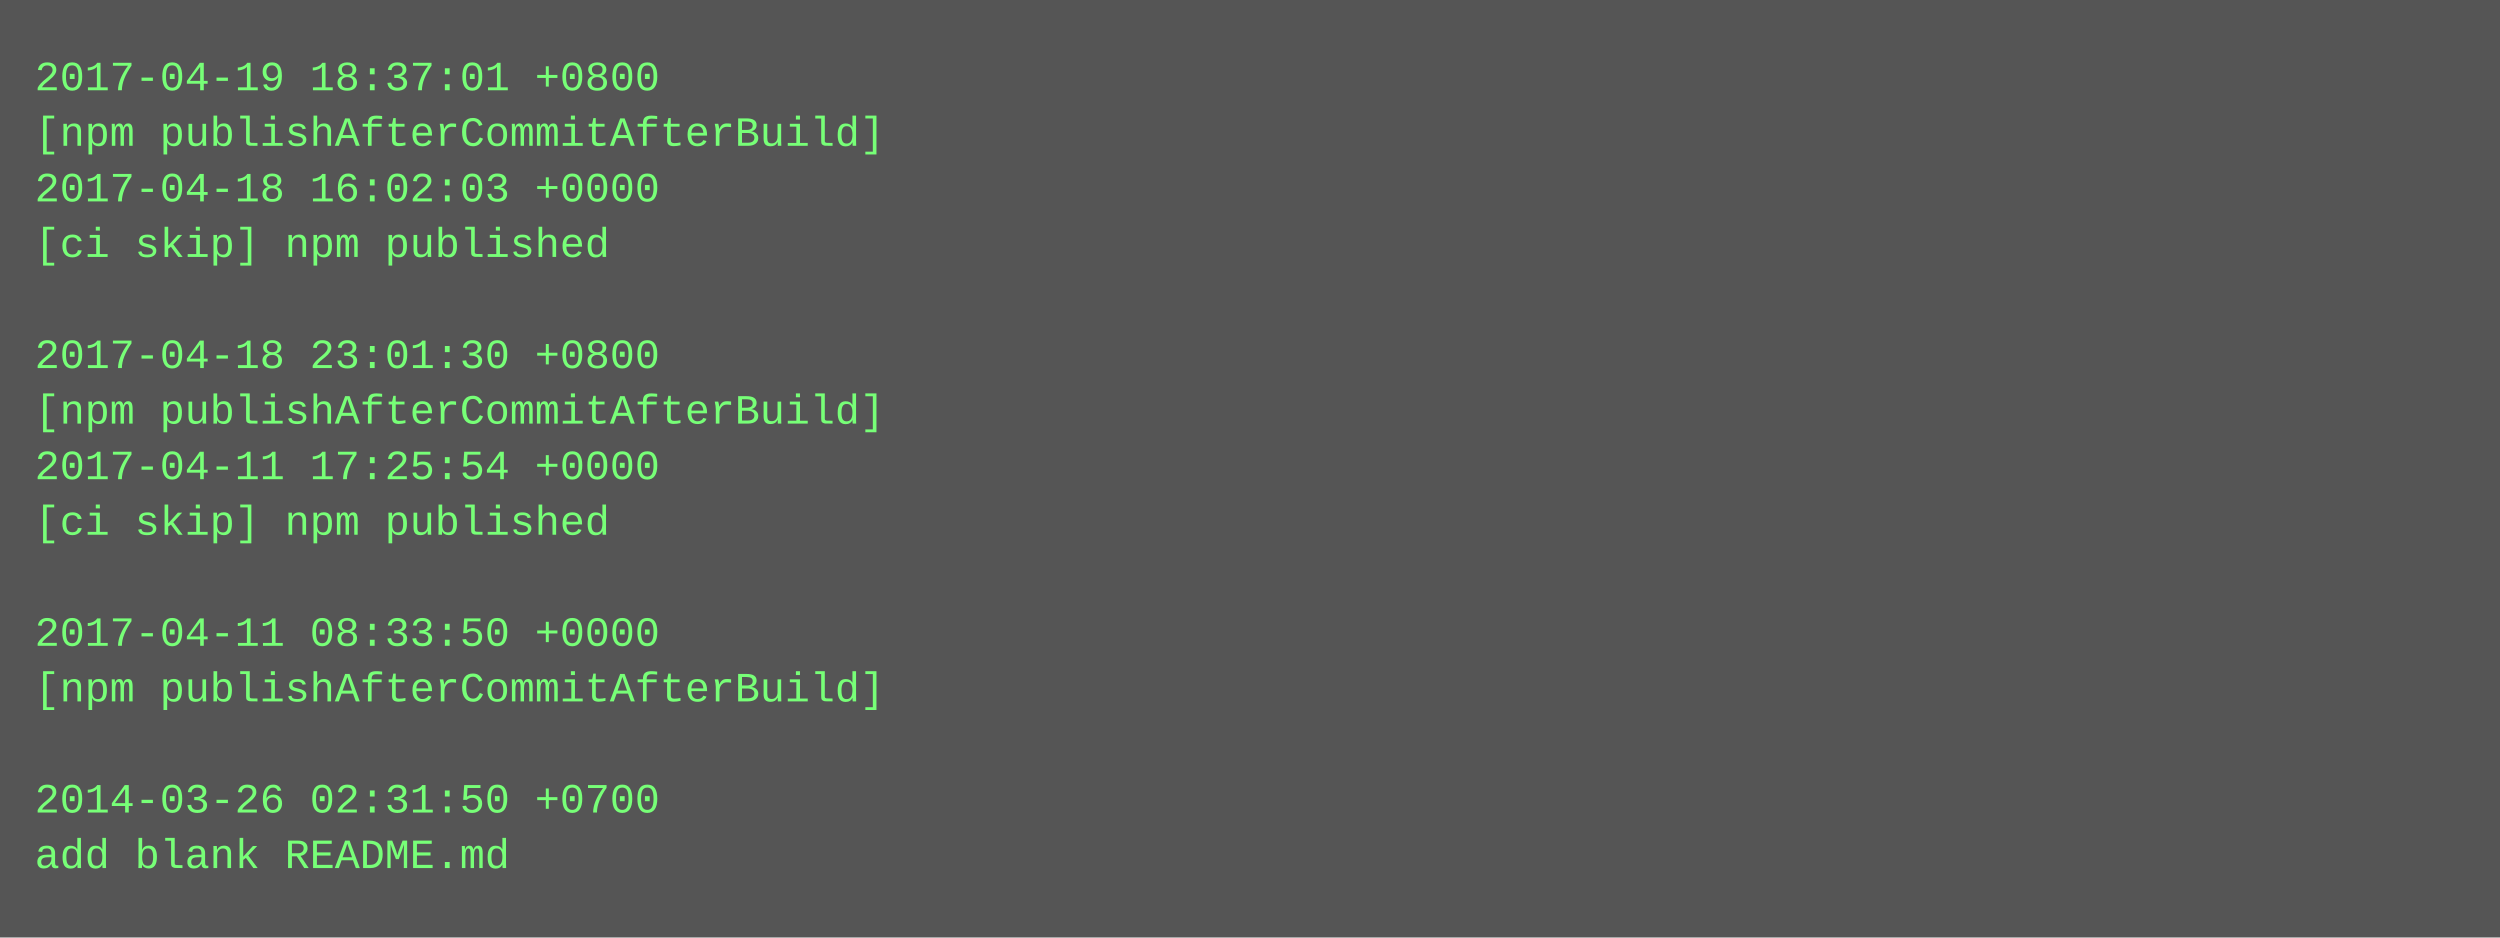
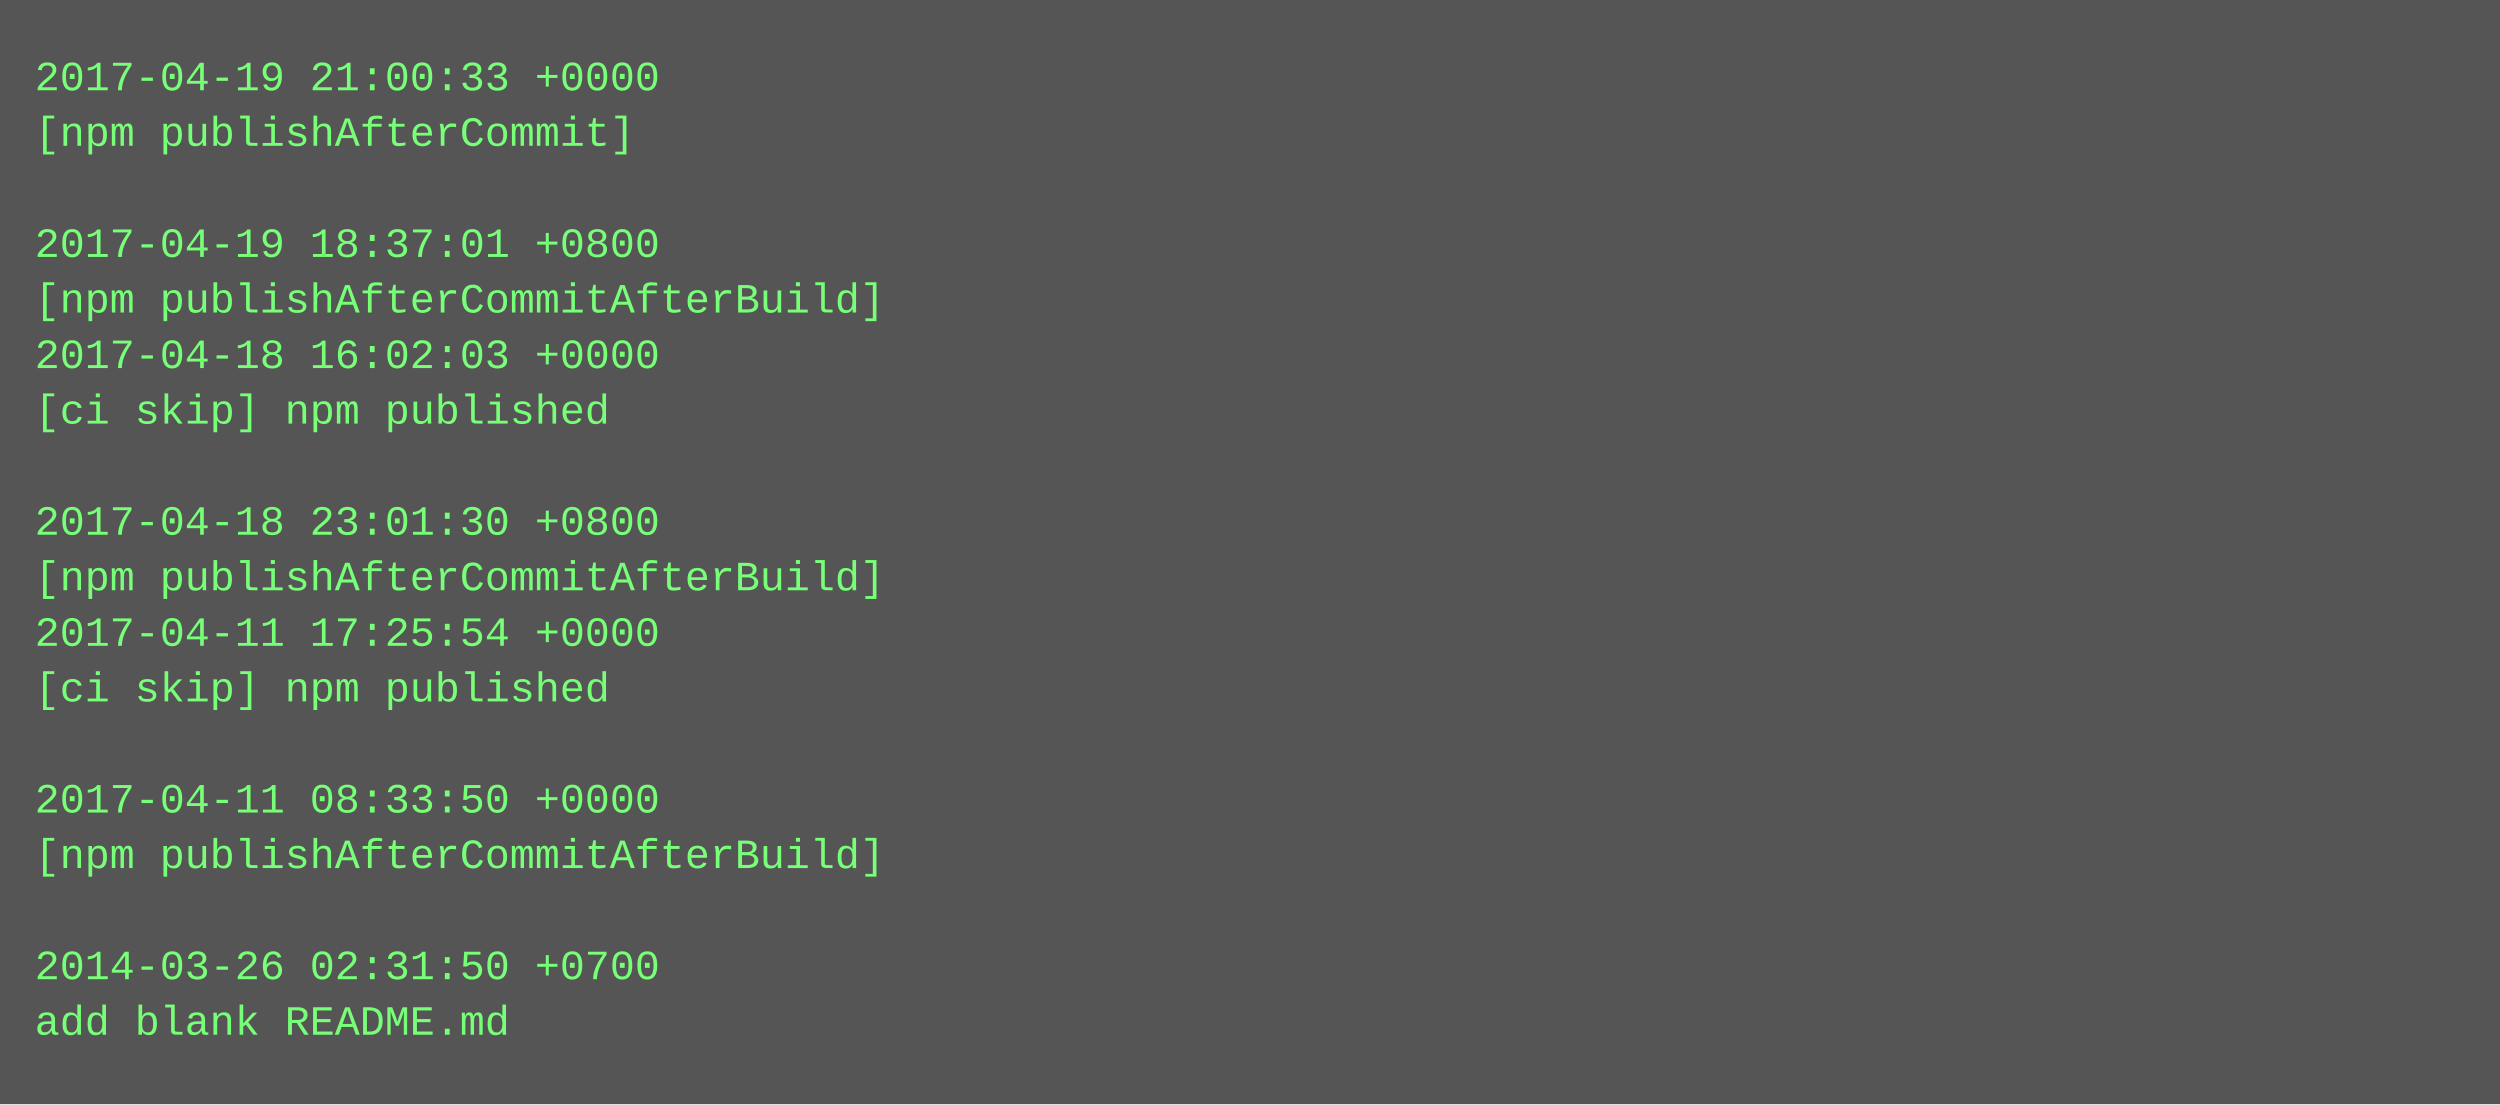
- <svg xmlns="http://www.w3.org/2000/svg" height="270" width="720">
-   <rect height="270" fill="#555" width="720" />
+ <svg xmlns="http://www.w3.org/2000/svg" height="318" width="720">
+   <rect height="318" fill="#555" width="720" />
  <text fill="#7f7" font-family="Courier New" font-size="12" xml:space="preserve">
-     <tspan x="10" y="26">2017-04-19 18:37:01 +0800</tspan>
-     <tspan x="10" y="42">[npm publishAfterCommitAfterBuild]</tspan>
-     <tspan x="10" y="58">2017-04-18 16:02:03 +0000</tspan>
-     <tspan x="10" y="74">[ci skip] npm published</tspan>
-     <tspan x="10" y="90" />
-     <tspan x="10" y="106">2017-04-18 23:01:30 +0800</tspan>
-     <tspan x="10" y="122">[npm publishAfterCommitAfterBuild]</tspan>
-     <tspan x="10" y="138">2017-04-11 17:25:54 +0000</tspan>
-     <tspan x="10" y="154">[ci skip] npm published</tspan>
-     <tspan x="10" y="170" />
-     <tspan x="10" y="186">2017-04-11 08:33:50 +0000</tspan>
-     <tspan x="10" y="202">[npm publishAfterCommitAfterBuild]</tspan>
+     <tspan x="10" y="26">2017-04-19 21:00:33 +0000</tspan>
+     <tspan x="10" y="42">[npm publishAfterCommit]</tspan>
+     <tspan x="10" y="58" />
+     <tspan x="10" y="74">2017-04-19 18:37:01 +0800</tspan>
+     <tspan x="10" y="90">[npm publishAfterCommitAfterBuild]</tspan>
+     <tspan x="10" y="106">2017-04-18 16:02:03 +0000</tspan>
+     <tspan x="10" y="122">[ci skip] npm published</tspan>
+     <tspan x="10" y="138" />
+     <tspan x="10" y="154">2017-04-18 23:01:30 +0800</tspan>
+     <tspan x="10" y="170">[npm publishAfterCommitAfterBuild]</tspan>
+     <tspan x="10" y="186">2017-04-11 17:25:54 +0000</tspan>
+     <tspan x="10" y="202">[ci skip] npm published</tspan>
    <tspan x="10" y="218" />
-     <tspan x="10" y="234">2014-03-26 02:31:50 +0700</tspan>
-     <tspan x="10" y="250">add blank README.md</tspan>
+     <tspan x="10" y="234">2017-04-11 08:33:50 +0000</tspan>
+     <tspan x="10" y="250">[npm publishAfterCommitAfterBuild]</tspan>
+     <tspan x="10" y="266" />
+     <tspan x="10" y="282">2014-03-26 02:31:50 +0700</tspan>
+     <tspan x="10" y="298">add blank README.md</tspan>
  </text>
</svg>
